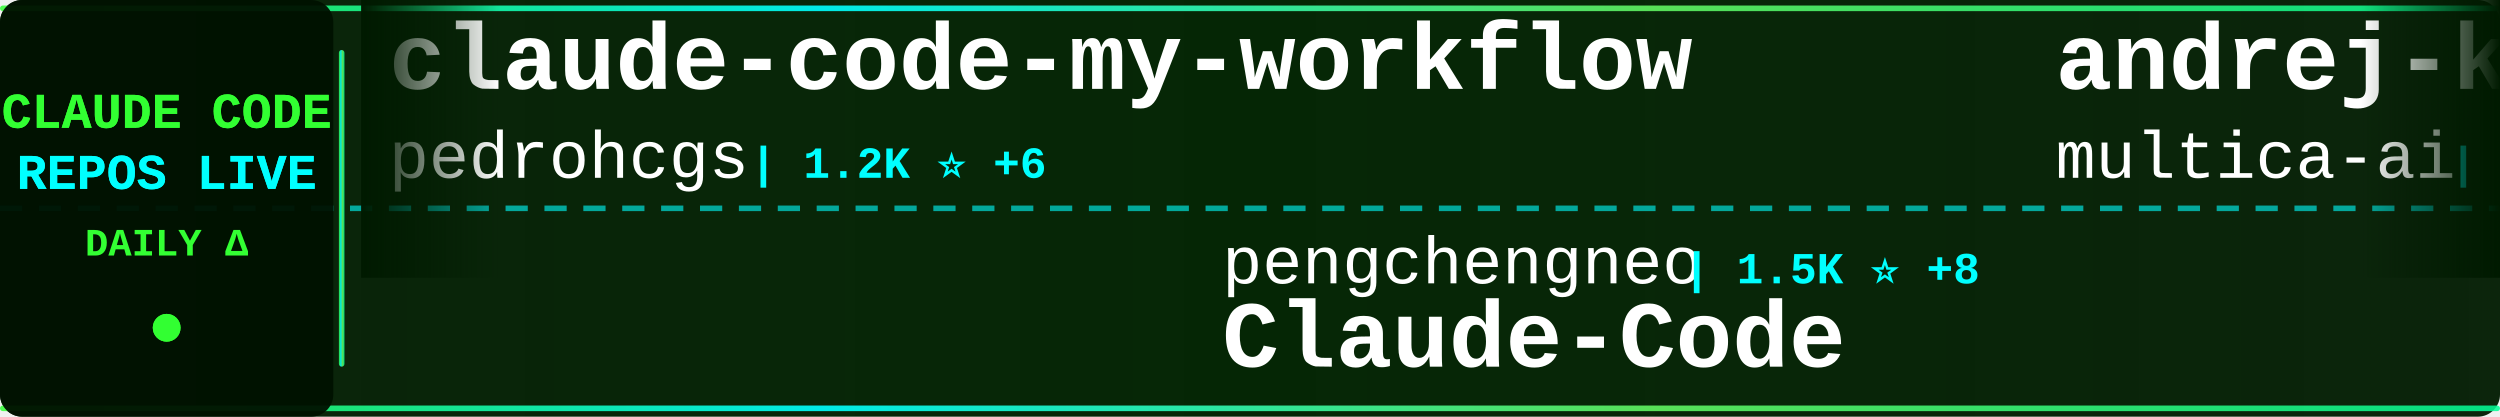
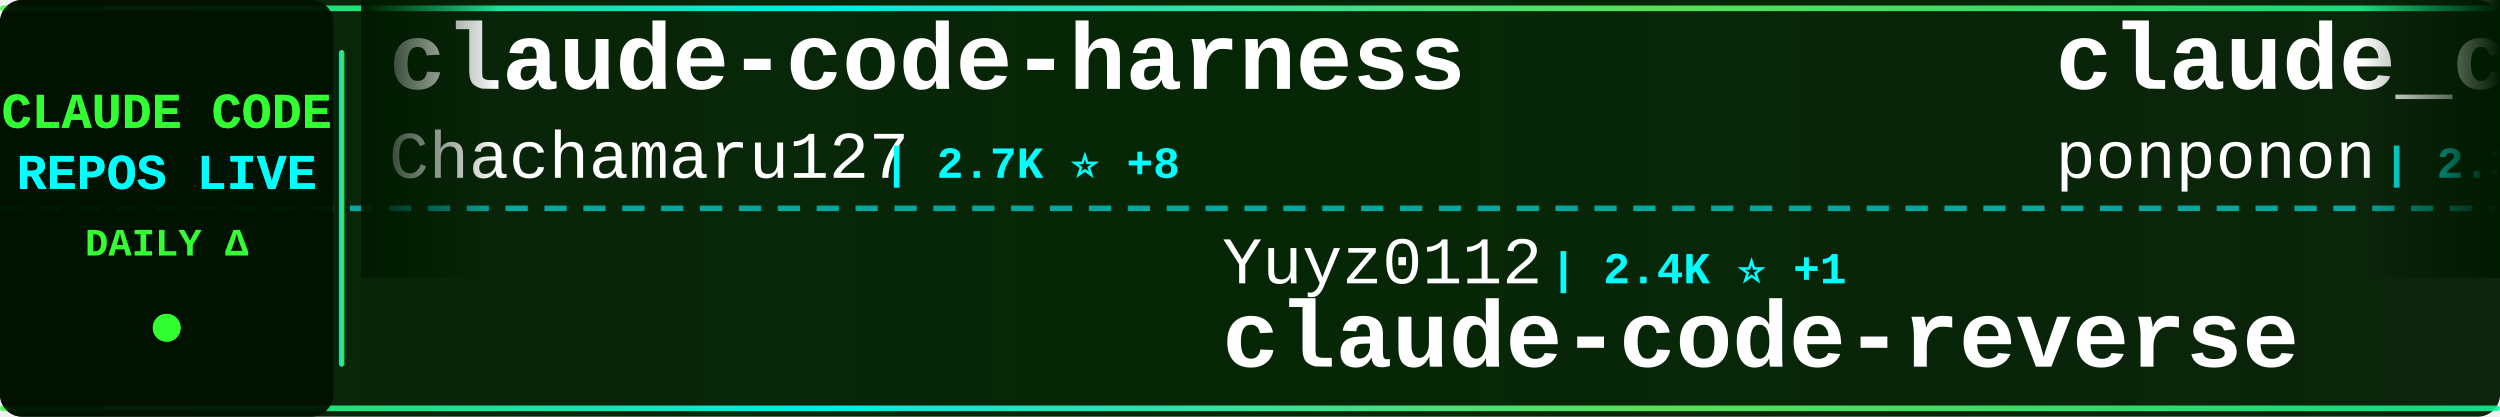
<svg xmlns="http://www.w3.org/2000/svg" width="900" height="150">
  <defs>
    <linearGradient id="tickerBg" x1="0%" y1="0%" x2="100%" y2="0%">
      <stop offset="0%" style="stop-color:#001a00;stop-opacity:0.95" />
      <stop offset="50%" style="stop-color:#002200;stop-opacity:0.98" />
      <stop offset="100%" style="stop-color:#001a00;stop-opacity:0.95" />
    </linearGradient>
    <linearGradient id="borderGrad" x1="0%" y1="0%" x2="100%" y2="0%">
      <stop offset="0%" style="stop-color:#33ff33;stop-opacity:0.85">
        <animate attributeName="stop-opacity" values="0.85;1;0.85" dur="2s" repeatCount="indefinite" />
      </stop>
      <stop offset="33%" style="stop-color:#00ffff;stop-opacity:0.9">
        <animate attributeName="stop-opacity" values="0.9;1;0.9" dur="2.2s" repeatCount="indefinite" />
      </stop>
      <stop offset="66%" style="stop-color:#66ff66;stop-opacity:0.85">
        <animate attributeName="stop-opacity" values="0.85;1;0.85" dur="1.8s" repeatCount="indefinite" />
      </stop>
      <stop offset="100%" style="stop-color:#00ff99;stop-opacity:0.85">
        <animate attributeName="stop-opacity" values="0.85;1;0.85" dur="2s" repeatCount="indefinite" />
      </stop>
    </linearGradient>
    <filter id="textGlow">
      <feGaussianBlur stdDeviation="0.1" result="coloredBlur" />
      <feMerge>
        <feMergeNode in="coloredBlur" />
        <feMergeNode in="SourceGraphic" />
      </feMerge>
    </filter>
    <filter id="metricGlow">
      <feGaussianBlur stdDeviation="0.2" result="coloredBlur" />
      <feMerge>
        <feMergeNode in="coloredBlur" />
        <feMergeNode in="SourceGraphic" />
      </feMerge>
    </filter>
    <linearGradient id="leftFade" x1="0%" y1="0%" x2="100%" y2="0%">
      <stop offset="0%" style="stop-color:#001a00;stop-opacity:1" />
      <stop offset="100%" style="stop-color:#001a00;stop-opacity:0" />
    </linearGradient>
    <linearGradient id="rightFade" x1="0%" y1="0%" x2="100%" y2="0%">
      <stop offset="0%" style="stop-color:#001a00;stop-opacity:0" />
      <stop offset="100%" style="stop-color:#001a00;stop-opacity:1" />
    </linearGradient>
  </defs>
  <rect width="900" height="150" fill="url(#tickerBg)" rx="8" />
  <rect x="0" y="2" width="900" height="2" fill="url(#borderGrad)" rx="1" />
  <rect x="0" y="146" width="900" height="2" fill="url(#borderGrad)" rx="1" />
  <line x1="0" y1="75" x2="900" y2="75" stroke="#00ffff" stroke-width="2" stroke-dasharray="8 6" opacity="0.6" />
  <rect x="0" y="0" width="120" height="150" fill="#001100" opacity="0.95" rx="8" />
  <text x="60" y="46" font-family="'Courier New', monospace" font-size="18" font-weight="bold" fill="#33ff33" text-anchor="middle" filter="url(#textGlow)">
    CLAUDE CODE
  </text>
  <text x="60" y="68" font-family="'Courier New', monospace" font-size="18" font-weight="bold" fill="#00ffff" text-anchor="middle" filter="url(#textGlow)">
    REPOS LIVE
  </text>
  <text x="60" y="92" font-family="'Courier New', monospace" font-size="14" font-weight="bold" fill="#33ff33" text-anchor="middle">
    DAILY Δ
  </text>
  <circle cx="60" cy="118" r="5" fill="#33ff33" filter="url(#metricGlow)">
    <animate attributeName="r" values="4;6;4" dur="1.5s" repeatCount="indefinite" />
    <animate attributeName="opacity" values="0.6;1;0.6" dur="1.5s" repeatCount="indefinite" />
  </circle>
  <rect x="122" y="18" width="2" height="114" fill="url(#borderGrad)" rx="1" />
  <clipPath id="tickerClip">
    <rect x="130" y="0" width="770" height="150" />
  </clipPath>
  <g clip-path="url(#tickerClip)">
    <g id="tickerItems">
      <animateTransform attributeName="transform" attributeType="XML" type="translate" from="0 0" to="-3000 0" dur="54s" repeatCount="indefinite" />
      <g transform="translate(0, 0)">
-         <text x="140" y="32" font-family="'Courier New', monospace" font-size="34" font-weight="bold" fill="#ffffff">claude-code-my-workflow</text>
-         <text x="140" y="64" font-family="'Courier New', monospace" font-size="24" font-weight="normal" fill="#ffffff" opacity="1.0">pedrohcgs</text>
-         <text x="270" y="64" font-family="'Courier New', monospace" font-size="16" font-weight="bold" fill="#00ffff"> | 1.2K ⭐ +6</text>
+         <text x="140" y="32" font-family="'Courier New', monospace" font-size="34" font-weight="bold" fill="#ffffff">claude-code-harness</text>
+         <text x="140" y="64" font-family="'Courier New', monospace" font-size="24" font-weight="normal" fill="#ffffff" opacity="1.0">Chachamaru127</text>
+         <text x="318" y="64" font-family="'Courier New', monospace" font-size="16" font-weight="bold" fill="#00ffff"> | 2.7K ⭐ +8</text>
      </g>
      <g transform="translate(300, 0)">
-         <text x="140" y="102" font-family="'Courier New', monospace" font-size="24" font-weight="normal" fill="#ffffff" opacity="1.0">pengchengneo</text>
-         <text x="306" y="102" font-family="'Courier New', monospace" font-size="16" font-weight="bold" fill="#00ffff"> | 1.5K ⭐ +8</text>
-         <text x="140" y="132" font-family="'Courier New', monospace" font-size="34" font-weight="bold" fill="#ffffff">Claude-Code</text>
+         <text x="140" y="102" font-family="'Courier New', monospace" font-size="24" font-weight="normal" fill="#ffffff" opacity="1.0">Yuyz0112</text>
+         <text x="258" y="102" font-family="'Courier New', monospace" font-size="16" font-weight="bold" fill="#00ffff"> | 2.4K ⭐ +1</text>
+         <text x="140" y="132" font-family="'Courier New', monospace" font-size="34" font-weight="bold" fill="#ffffff">claude-code-reverse</text>
      </g>
      <g transform="translate(600, 0)">
-         <text x="140" y="32" font-family="'Courier New', monospace" font-size="34" font-weight="bold" fill="#ffffff">andrej-karpathy-skills</text>
-         <text x="140" y="64" font-family="'Courier New', monospace" font-size="24" font-weight="normal" fill="#ffffff" opacity="1.0">multica-ai</text>
-         <text x="282" y="64" font-family="'Courier New', monospace" font-size="16" font-weight="bold" fill="#00ffff"> | 172.9K ⭐ +762</text>
+         <text x="140" y="32" font-family="'Courier New', monospace" font-size="34" font-weight="bold" fill="#ffffff">claude_code_src</text>
+         <text x="140" y="64" font-family="'Courier New', monospace" font-size="24" font-weight="normal" fill="#ffffff" opacity="1.0">ponponon</text>
+         <text x="258" y="64" font-family="'Courier New', monospace" font-size="16" font-weight="bold" fill="#00ffff"> | 2.3K ⭐ +5</text>
      </g>
      <g transform="translate(900, 0)">
-         <text x="140" y="102" font-family="'Courier New', monospace" font-size="24" font-weight="normal" fill="#ffffff" opacity="1.0">luyao618</text>
-         <text x="258" y="102" font-family="'Courier New', monospace" font-size="16" font-weight="bold" fill="#00ffff"> | 1.5K ⭐ +7</text>
-         <text x="140" y="132" font-family="'Courier New', monospace" font-size="34" font-weight="bold" fill="#ffffff">Claude-Code-Source-Study</text>
+         <text x="140" y="102" font-family="'Courier New', monospace" font-size="24" font-weight="normal" fill="#ffffff" opacity="1.0">ghuntley</text>
+         <text x="258" y="102" font-family="'Courier New', monospace" font-size="16" font-weight="bold" fill="#00ffff"> | 982 ⭐</text>
+         <text x="140" y="132" font-family="'Courier New', monospace" font-size="34" font-weight="bold" fill="#ffffff">claude-code-source-code-...</text>
      </g>
      <g transform="translate(1200, 0)">
-         <text x="140" y="32" font-family="'Courier New', monospace" font-size="34" font-weight="bold" fill="#ffffff">claude-code-prompts</text>
-         <text x="140" y="64" font-family="'Courier New', monospace" font-size="24" font-weight="normal" fill="#ffffff" opacity="1.0">repowise-dev</text>
-         <text x="306" y="64" font-family="'Courier New', monospace" font-size="16" font-weight="bold" fill="#00ffff"> | 1.1K ⭐ +1</text>
+         <text x="140" y="32" font-family="'Courier New', monospace" font-size="34" font-weight="bold" fill="#ffffff">sc-claude-code-files</text>
+         <text x="140" y="64" font-family="'Courier New', monospace" font-size="24" font-weight="normal" fill="#ffffff" opacity="1.0">https-deeplearning-ai</text>
+         <text x="414" y="64" font-family="'Courier New', monospace" font-size="16" font-weight="bold" fill="#00ffff"> | 525 ⭐ +1</text>
      </g>
      <g transform="translate(1500, 0)">
-         <text x="140" y="102" font-family="'Courier New', monospace" font-size="24" font-weight="normal" fill="#ffffff" opacity="1.0">Cranot</text>
-         <text x="234" y="102" font-family="'Courier New', monospace" font-size="16" font-weight="bold" fill="#00ffff"> | 2.8K ⭐ +2</text>
-         <text x="140" y="132" font-family="'Courier New', monospace" font-size="34" font-weight="bold" fill="#ffffff">claude-code-guide</text>
+         <text x="140" y="102" font-family="'Courier New', monospace" font-size="24" font-weight="normal" fill="#ffffff" opacity="1.0">huangjia2019</text>
+         <text x="306" y="102" font-family="'Courier New', monospace" font-size="16" font-weight="bold" fill="#00ffff"> | 819 ⭐ +7</text>
+         <text x="140" y="132" font-family="'Courier New', monospace" font-size="34" font-weight="bold" fill="#ffffff">claude-code-engineering</text>
      </g>
      <g transform="translate(1800, 0)">
-         <text x="140" y="32" font-family="'Courier New', monospace" font-size="34" font-weight="bold" fill="#ffffff">claude-code-system-promp...</text>
-         <text x="140" y="64" font-family="'Courier New', monospace" font-size="24" font-weight="normal" fill="#ffffff" opacity="1.0">Piebald-AI</text>
-         <text x="282" y="64" font-family="'Courier New', monospace" font-size="16" font-weight="bold" fill="#00ffff"> | 10.9K ⭐ +30</text>
+         <text x="140" y="32" font-family="'Courier New', monospace" font-size="34" font-weight="bold" fill="#ffffff">pi-vs-claude-code</text>
+         <text x="140" y="64" font-family="'Courier New', monospace" font-size="24" font-weight="normal" fill="#ffffff" opacity="1.0">disler</text>
+         <text x="234" y="64" font-family="'Courier New', monospace" font-size="16" font-weight="bold" fill="#00ffff"> | 1.4K ⭐ +4</text>
      </g>
      <g transform="translate(2100, 0)">
-         <text x="140" y="102" font-family="'Courier New', monospace" font-size="24" font-weight="normal" fill="#ffffff" opacity="1.0">Hyper66666</text>
-         <text x="282" y="102" font-family="'Courier New', monospace" font-size="16" font-weight="bold" fill="#00ffff"> | 215 ⭐</text>
-         <text x="140" y="132" font-family="'Courier New', monospace" font-size="34" font-weight="bold" fill="#ffffff">claude-code-sourcemap</text>
+         <text x="140" y="102" font-family="'Courier New', monospace" font-size="24" font-weight="normal" fill="#ffffff" opacity="1.0">multica-ai</text>
+         <text x="282" y="102" font-family="'Courier New', monospace" font-size="16" font-weight="bold" fill="#00ffff"> | 173.1K ⭐ +747</text>
+         <text x="140" y="132" font-family="'Courier New', monospace" font-size="34" font-weight="bold" fill="#ffffff">andrej-karpathy-skills</text>
      </g>
      <g transform="translate(2400, 0)">
-         <text x="140" y="32" font-family="'Courier New', monospace" font-size="34" font-weight="bold" fill="#ffffff">oh-my-claudecode</text>
-         <text x="140" y="64" font-family="'Courier New', monospace" font-size="24" font-weight="normal" fill="#ffffff" opacity="1.0">Yeachan-Heo</text>
-         <text x="294" y="64" font-family="'Courier New', monospace" font-size="16" font-weight="bold" fill="#00ffff"> | 36.2K ⭐ +77</text>
+         <text x="140" y="32" font-family="'Courier New', monospace" font-size="34" font-weight="bold" fill="#ffffff">claude-code-hub</text>
+         <text x="140" y="64" font-family="'Courier New', monospace" font-size="24" font-weight="normal" fill="#ffffff" opacity="1.0">ding113</text>
+         <text x="246" y="64" font-family="'Courier New', monospace" font-size="16" font-weight="bold" fill="#00ffff"> | 3.0K ⭐ +12</text>
      </g>
      <g transform="translate(2700, 0)">
-         <text x="140" y="102" font-family="'Courier New', monospace" font-size="24" font-weight="normal" fill="#ffffff" opacity="1.0">ding113</text>
-         <text x="246" y="102" font-family="'Courier New', monospace" font-size="16" font-weight="bold" fill="#00ffff"> | 3.0K ⭐ +9</text>
-         <text x="140" y="132" font-family="'Courier New', monospace" font-size="34" font-weight="bold" fill="#ffffff">claude-code-hub</text>
+         <text x="140" y="102" font-family="'Courier New', monospace" font-size="24" font-weight="normal" fill="#ffffff" opacity="1.0">edmund-io</text>
+         <text x="270" y="102" font-family="'Courier New', monospace" font-size="16" font-weight="bold" fill="#00ffff"> | 1.5K ⭐ +1</text>
+         <text x="140" y="132" font-family="'Courier New', monospace" font-size="34" font-weight="bold" fill="#ffffff">edmunds-claude-code</text>
      </g>
      <g transform="translate(3000, 0)">
-         <text x="140" y="32" font-family="'Courier New', monospace" font-size="34" font-weight="bold" fill="#ffffff">claude-code-my-workflow</text>
-         <text x="140" y="64" font-family="'Courier New', monospace" font-size="24" font-weight="normal" fill="#ffffff" opacity="1.0">pedrohcgs</text>
-         <text x="270" y="64" font-family="'Courier New', monospace" font-size="16" font-weight="bold" fill="#00ffff"> | 1.2K ⭐ +6</text>
+         <text x="140" y="32" font-family="'Courier New', monospace" font-size="34" font-weight="bold" fill="#ffffff">claude-code-harness</text>
+         <text x="140" y="64" font-family="'Courier New', monospace" font-size="24" font-weight="normal" fill="#ffffff" opacity="1.0">Chachamaru127</text>
+         <text x="318" y="64" font-family="'Courier New', monospace" font-size="16" font-weight="bold" fill="#00ffff"> | 2.7K ⭐ +8</text>
      </g>
      <g transform="translate(3300, 0)">
-         <text x="140" y="102" font-family="'Courier New', monospace" font-size="24" font-weight="normal" fill="#ffffff" opacity="1.0">pengchengneo</text>
-         <text x="306" y="102" font-family="'Courier New', monospace" font-size="16" font-weight="bold" fill="#00ffff"> | 1.5K ⭐ +8</text>
-         <text x="140" y="132" font-family="'Courier New', monospace" font-size="34" font-weight="bold" fill="#ffffff">Claude-Code</text>
+         <text x="140" y="102" font-family="'Courier New', monospace" font-size="24" font-weight="normal" fill="#ffffff" opacity="1.0">Yuyz0112</text>
+         <text x="258" y="102" font-family="'Courier New', monospace" font-size="16" font-weight="bold" fill="#00ffff"> | 2.4K ⭐ +1</text>
+         <text x="140" y="132" font-family="'Courier New', monospace" font-size="34" font-weight="bold" fill="#ffffff">claude-code-reverse</text>
      </g>
      <g transform="translate(3600, 0)">
-         <text x="140" y="32" font-family="'Courier New', monospace" font-size="34" font-weight="bold" fill="#ffffff">andrej-karpathy-skills</text>
-         <text x="140" y="64" font-family="'Courier New', monospace" font-size="24" font-weight="normal" fill="#ffffff" opacity="1.0">multica-ai</text>
-         <text x="282" y="64" font-family="'Courier New', monospace" font-size="16" font-weight="bold" fill="#00ffff"> | 172.9K ⭐ +762</text>
+         <text x="140" y="32" font-family="'Courier New', monospace" font-size="34" font-weight="bold" fill="#ffffff">claude_code_src</text>
+         <text x="140" y="64" font-family="'Courier New', monospace" font-size="24" font-weight="normal" fill="#ffffff" opacity="1.0">ponponon</text>
+         <text x="258" y="64" font-family="'Courier New', monospace" font-size="16" font-weight="bold" fill="#00ffff"> | 2.3K ⭐ +5</text>
      </g>
      <g transform="translate(3900, 0)">
-         <text x="140" y="102" font-family="'Courier New', monospace" font-size="24" font-weight="normal" fill="#ffffff" opacity="1.0">luyao618</text>
-         <text x="258" y="102" font-family="'Courier New', monospace" font-size="16" font-weight="bold" fill="#00ffff"> | 1.5K ⭐ +7</text>
-         <text x="140" y="132" font-family="'Courier New', monospace" font-size="34" font-weight="bold" fill="#ffffff">Claude-Code-Source-Study</text>
+         <text x="140" y="102" font-family="'Courier New', monospace" font-size="24" font-weight="normal" fill="#ffffff" opacity="1.0">ghuntley</text>
+         <text x="258" y="102" font-family="'Courier New', monospace" font-size="16" font-weight="bold" fill="#00ffff"> | 982 ⭐</text>
+         <text x="140" y="132" font-family="'Courier New', monospace" font-size="34" font-weight="bold" fill="#ffffff">claude-code-source-code-...</text>
      </g>
    </g>
  </g>
  <rect x="130" y="0" width="50" height="100" fill="url(#leftFade)" />
  <rect x="850" y="0" width="50" height="100" fill="url(#rightFade)" />
</svg>
